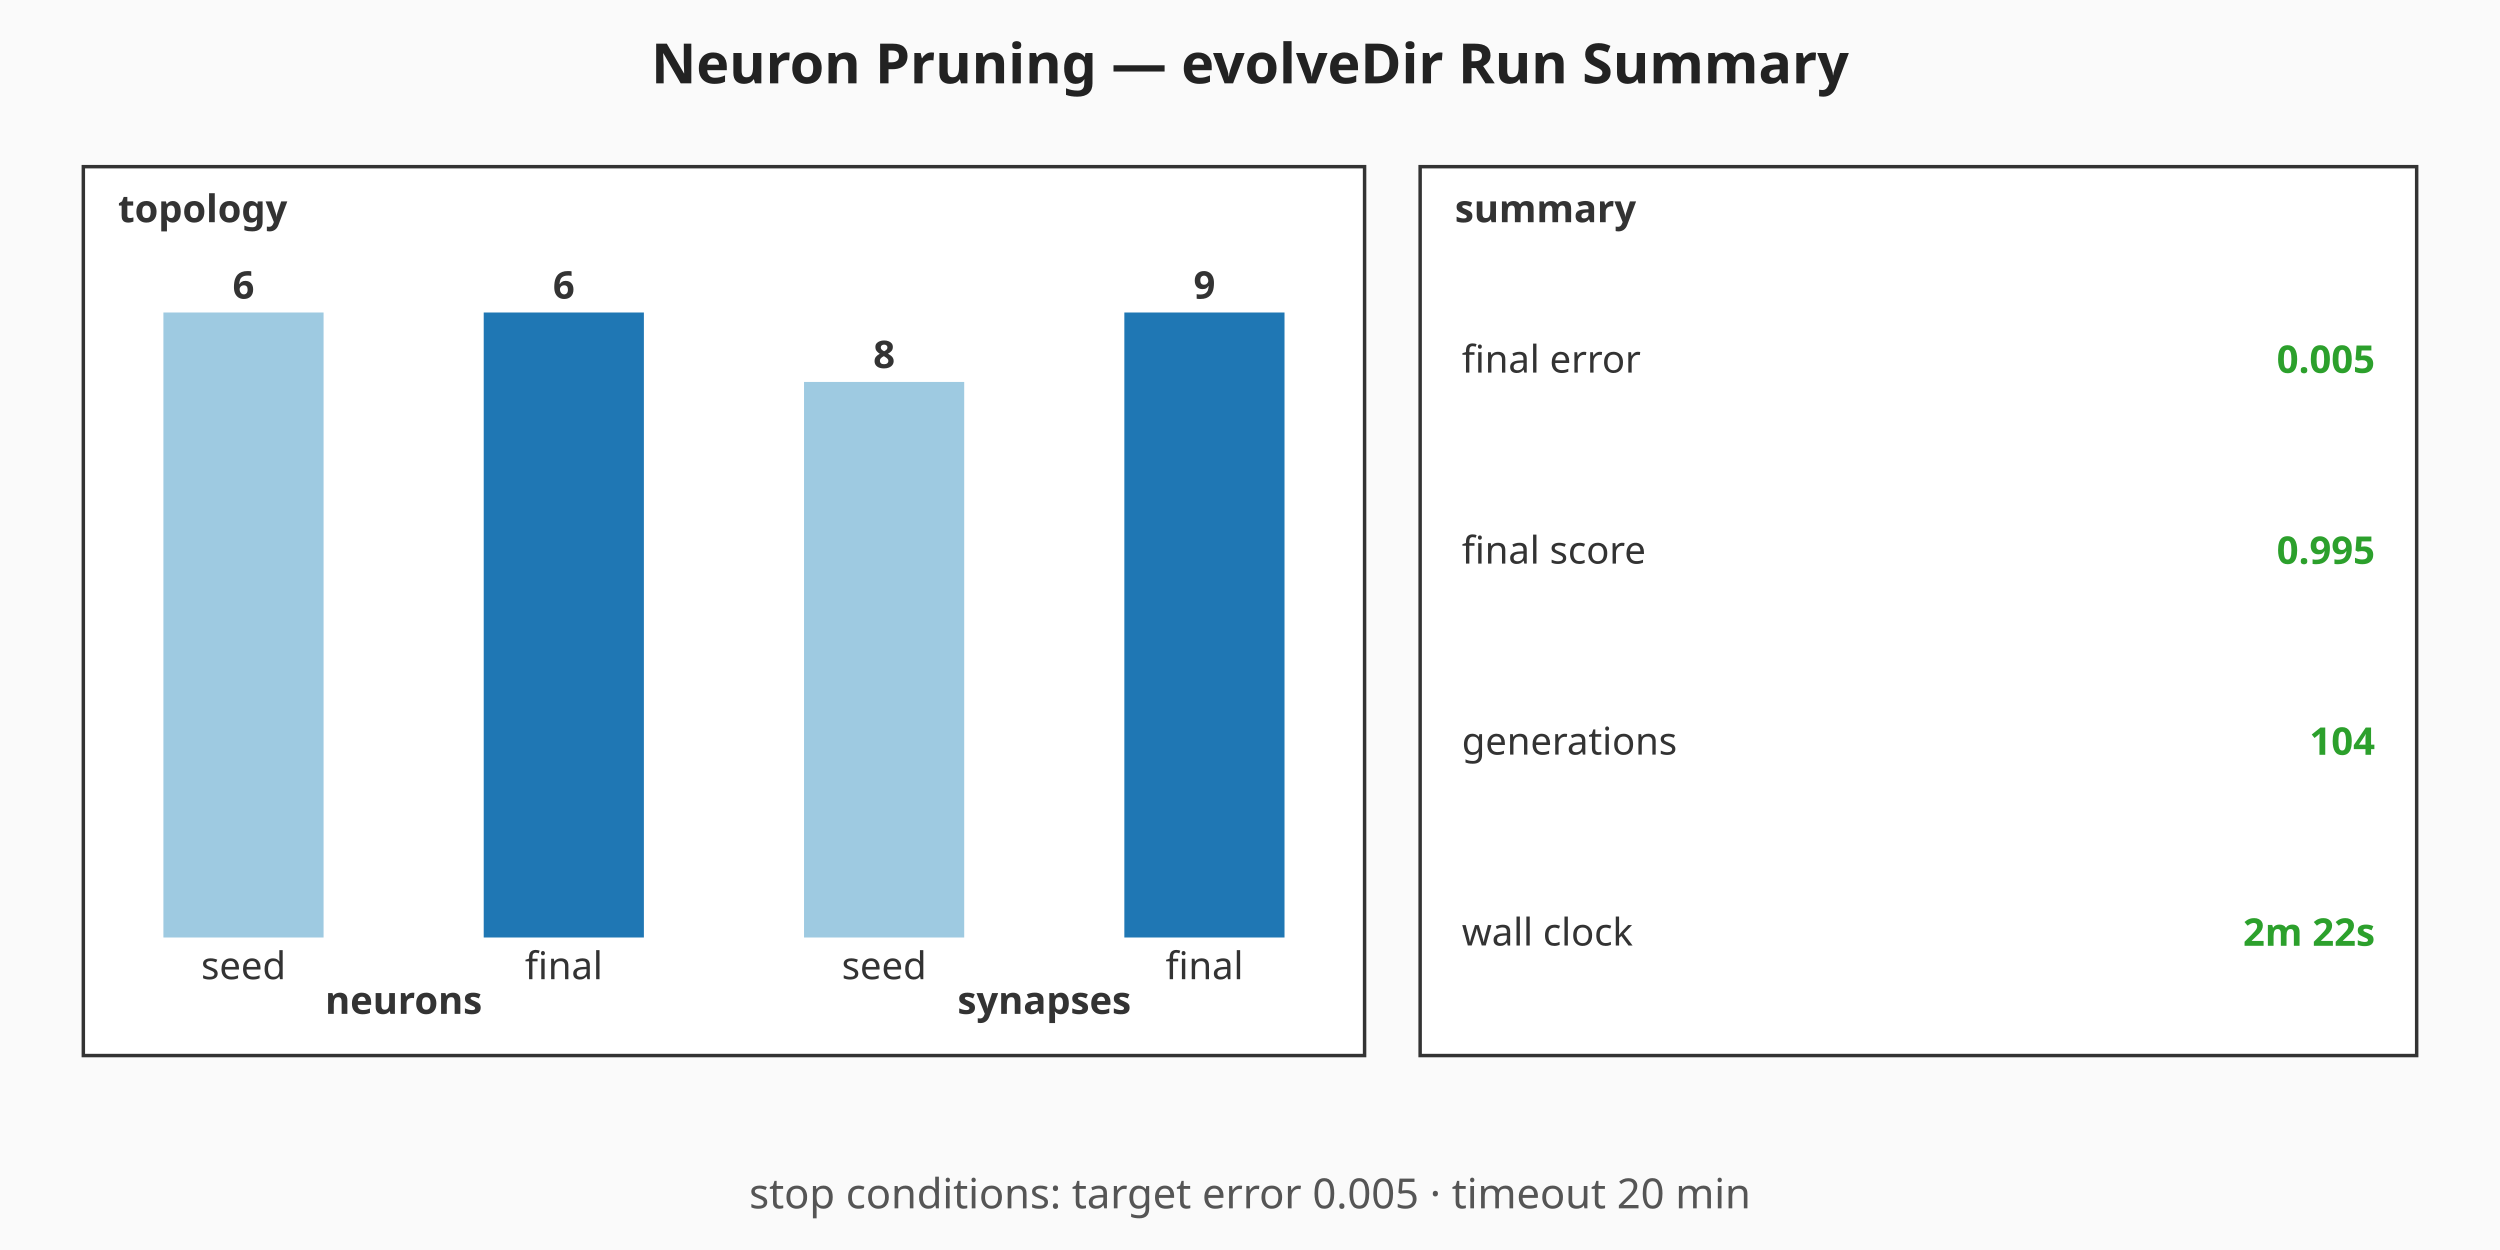
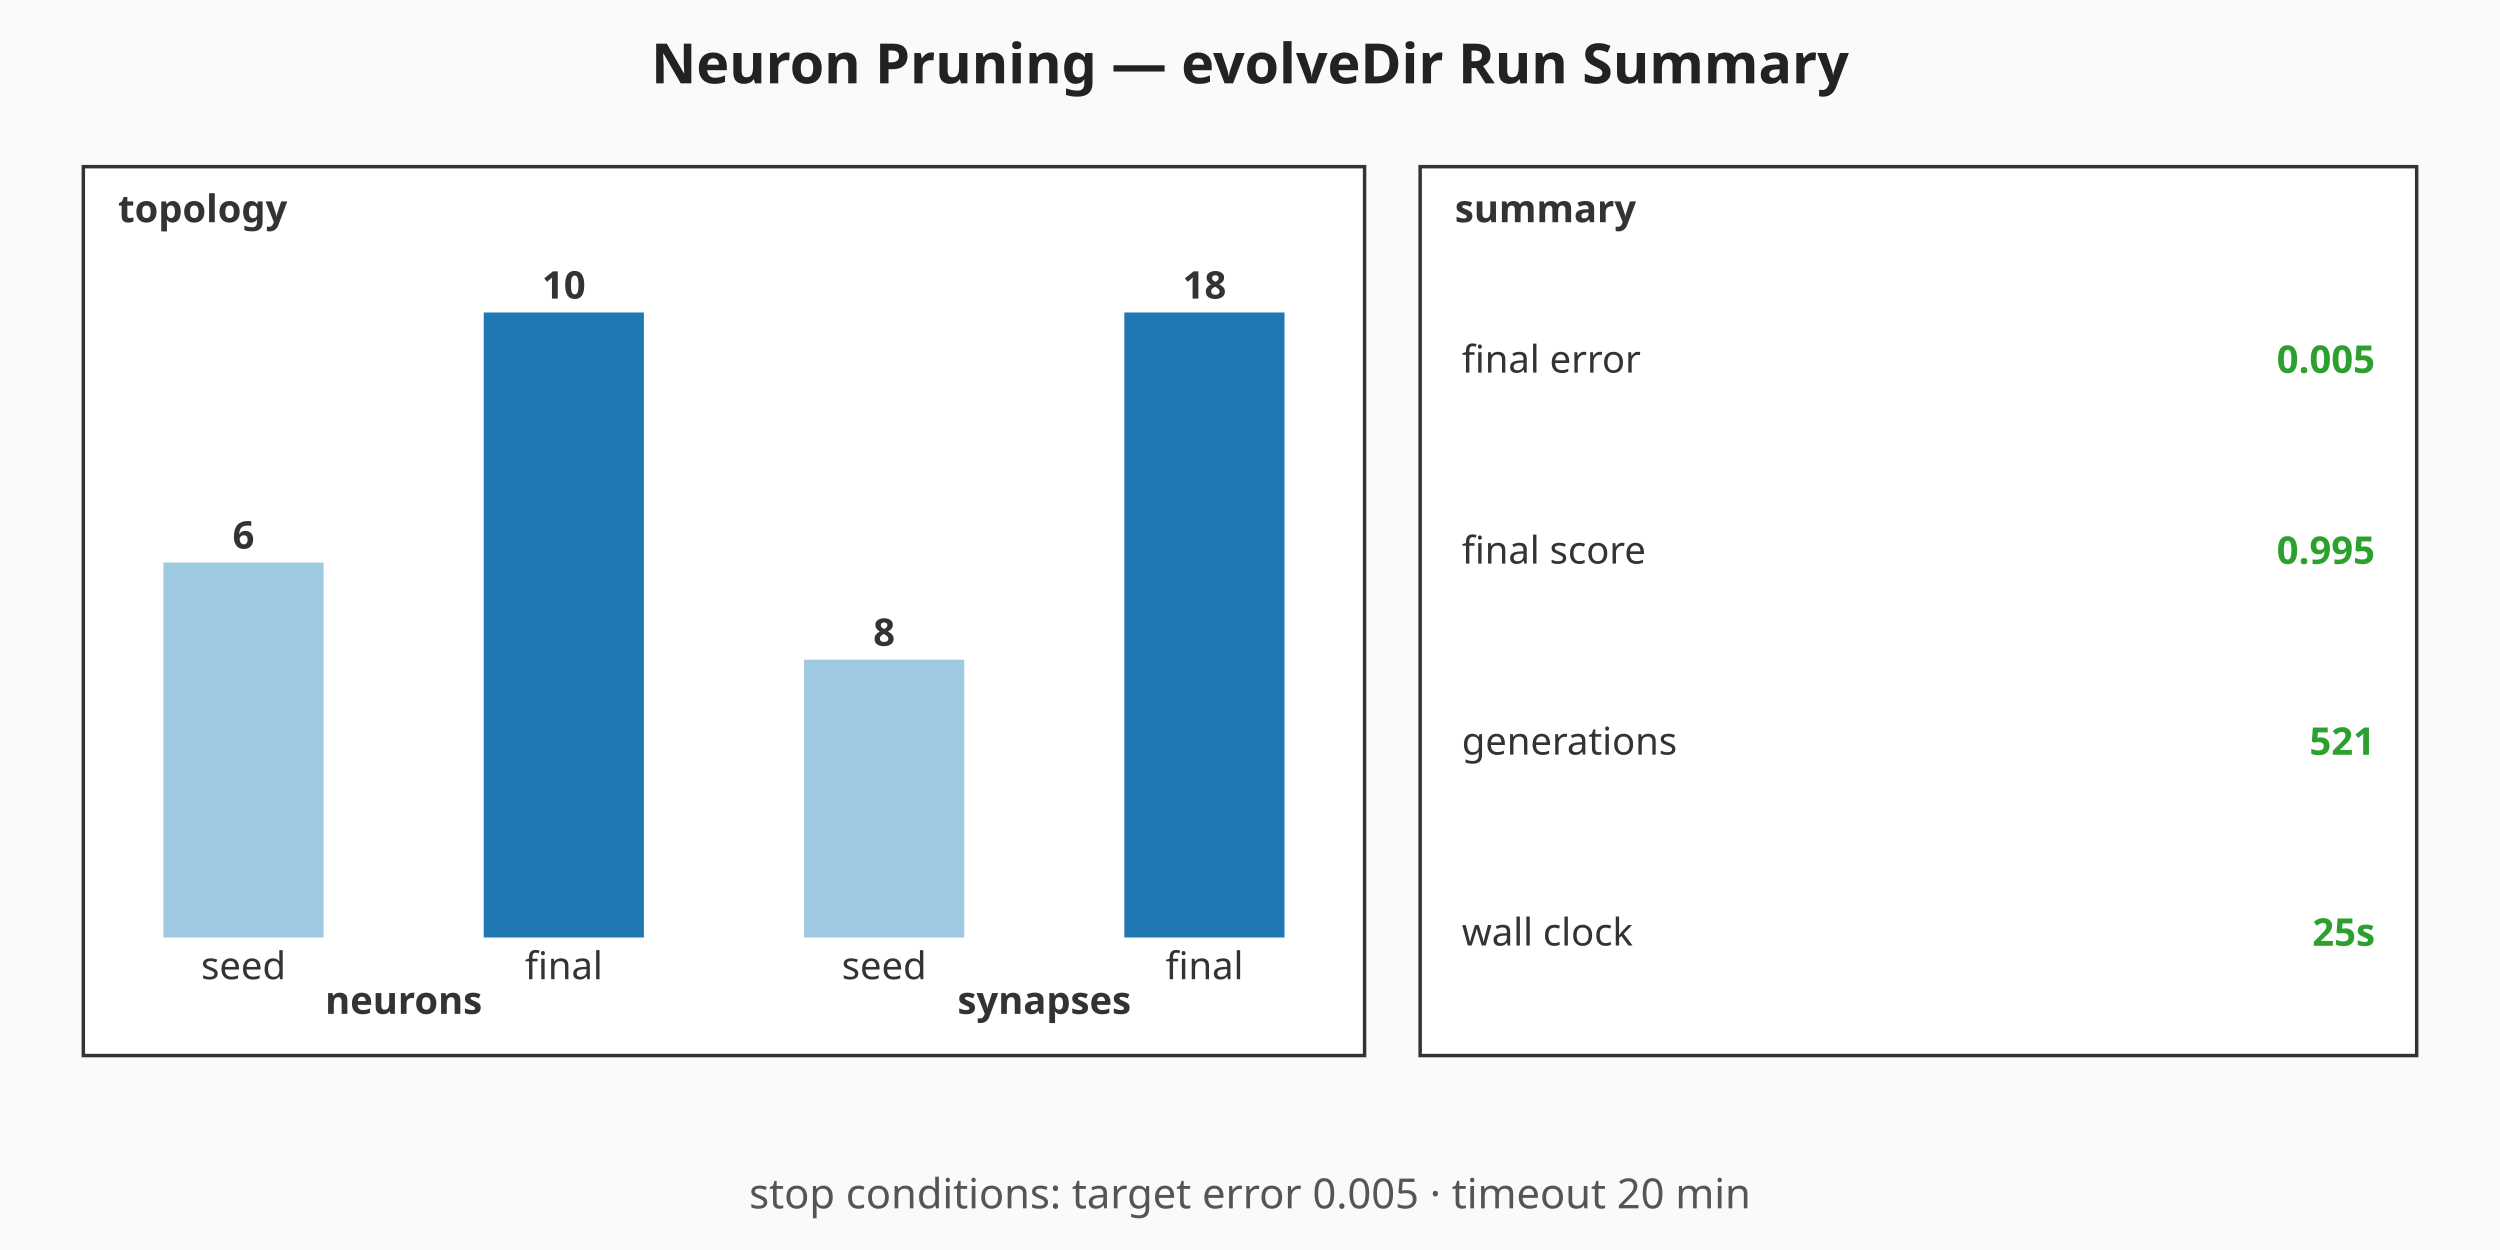
<svg xmlns="http://www.w3.org/2000/svg" viewBox="0 0 720 360" width="720" height="360" role="img" aria-label="Neuron Pruning — evolveDir Run Summary summary chart">
  <rect width="720" height="360" fill="#fafafa" />
  <text x="360" y="24" text-anchor="middle" font-family="sans-serif" font-size="16" font-weight="bold" fill="#222">Neuron Pruning — evolveDir Run Summary</text>
  <g class="topology" font-family="sans-serif" font-size="11" fill="#333">
    <rect x="24" y="48" width="369" height="256" fill="#ffffff" stroke="#333" stroke-width="1" />
    <text x="34" y="64" font-weight="bold">topology</text>
-     <rect class="topo-bar topo-bar-seed-neurons" x="47.06" y="90" width="46.13" height="180" fill="#9ecae1" />
-     <text x="70.13" y="86" text-anchor="middle" font-weight="bold">6</text>
+     <rect class="topo-bar topo-bar-seed-neurons" x="47.06" y="162" width="46.13" height="108" fill="#9ecae1" />
+     <text x="70.13" y="158" text-anchor="middle" font-weight="bold">6</text>
    <text x="70.13" y="282" text-anchor="middle">seed</text>
    <rect class="topo-bar topo-bar-final-neurons" x="139.31" y="90" width="46.13" height="180" fill="#1f77b4" />
-     <text x="162.38" y="86" text-anchor="middle" font-weight="bold">6</text>
+     <text x="162.38" y="86" text-anchor="middle" font-weight="bold">10</text>
    <text x="162.38" y="282" text-anchor="middle">final</text>
    <text x="116.25" y="292" text-anchor="middle" font-weight="bold">neurons</text>
-     <rect class="topo-bar topo-bar-seed-synapses" x="231.56" y="110" width="46.13" height="160" fill="#9ecae1" />
-     <text x="254.63" y="106" text-anchor="middle" font-weight="bold">8</text>
+     <rect class="topo-bar topo-bar-seed-synapses" x="231.56" y="190" width="46.13" height="80" fill="#9ecae1" />
+     <text x="254.63" y="186" text-anchor="middle" font-weight="bold">8</text>
    <text x="254.63" y="282" text-anchor="middle">seed</text>
    <rect class="topo-bar topo-bar-final-synapses" x="323.81" y="90" width="46.13" height="180" fill="#1f77b4" />
-     <text x="346.88" y="86" text-anchor="middle" font-weight="bold">9</text>
+     <text x="346.88" y="86" text-anchor="middle" font-weight="bold">18</text>
    <text x="346.88" y="282" text-anchor="middle">final</text>
    <text x="300.75" y="292" text-anchor="middle" font-weight="bold">synapses</text>
  </g>
  <g class="callouts" font-family="sans-serif" font-size="11" fill="#333">
    <rect x="409" y="48" width="287" height="256" fill="#ffffff" stroke="#333" stroke-width="1" />
    <text x="419" y="64" font-weight="bold">summary</text>
    <text class="callout-label" x="421" y="103.5" dominant-baseline="middle">final error</text>
    <text class="callout-value" x="684" y="103.5" text-anchor="end" dominant-baseline="middle" font-weight="bold" fill="#2ca02c">0.005</text>
    <text class="callout-label" x="421" y="158.5" dominant-baseline="middle">final score</text>
    <text class="callout-value" x="684" y="158.5" text-anchor="end" dominant-baseline="middle" font-weight="bold" fill="#2ca02c">0.995</text>
    <text class="callout-label" x="421" y="213.5" dominant-baseline="middle">generations</text>
-     <text class="callout-value" x="684" y="213.5" text-anchor="end" dominant-baseline="middle" font-weight="bold" fill="#2ca02c">104</text>
+     <text class="callout-value" x="684" y="213.5" text-anchor="end" dominant-baseline="middle" font-weight="bold" fill="#2ca02c">521</text>
    <text class="callout-label" x="421" y="268.5" dominant-baseline="middle">wall clock</text>
-     <text class="callout-value" x="684" y="268.5" text-anchor="end" dominant-baseline="middle" font-weight="bold" fill="#2ca02c">2m 22s</text>
+     <text class="callout-value" x="684" y="268.5" text-anchor="end" dominant-baseline="middle" font-weight="bold" fill="#2ca02c">25s</text>
  </g>
  <g class="caption" font-family="sans-serif" font-size="12" fill="#555">
    <text x="360" y="348" text-anchor="middle">stop conditions: target error 0.005 · timeout 20 min</text>
  </g>
</svg>
